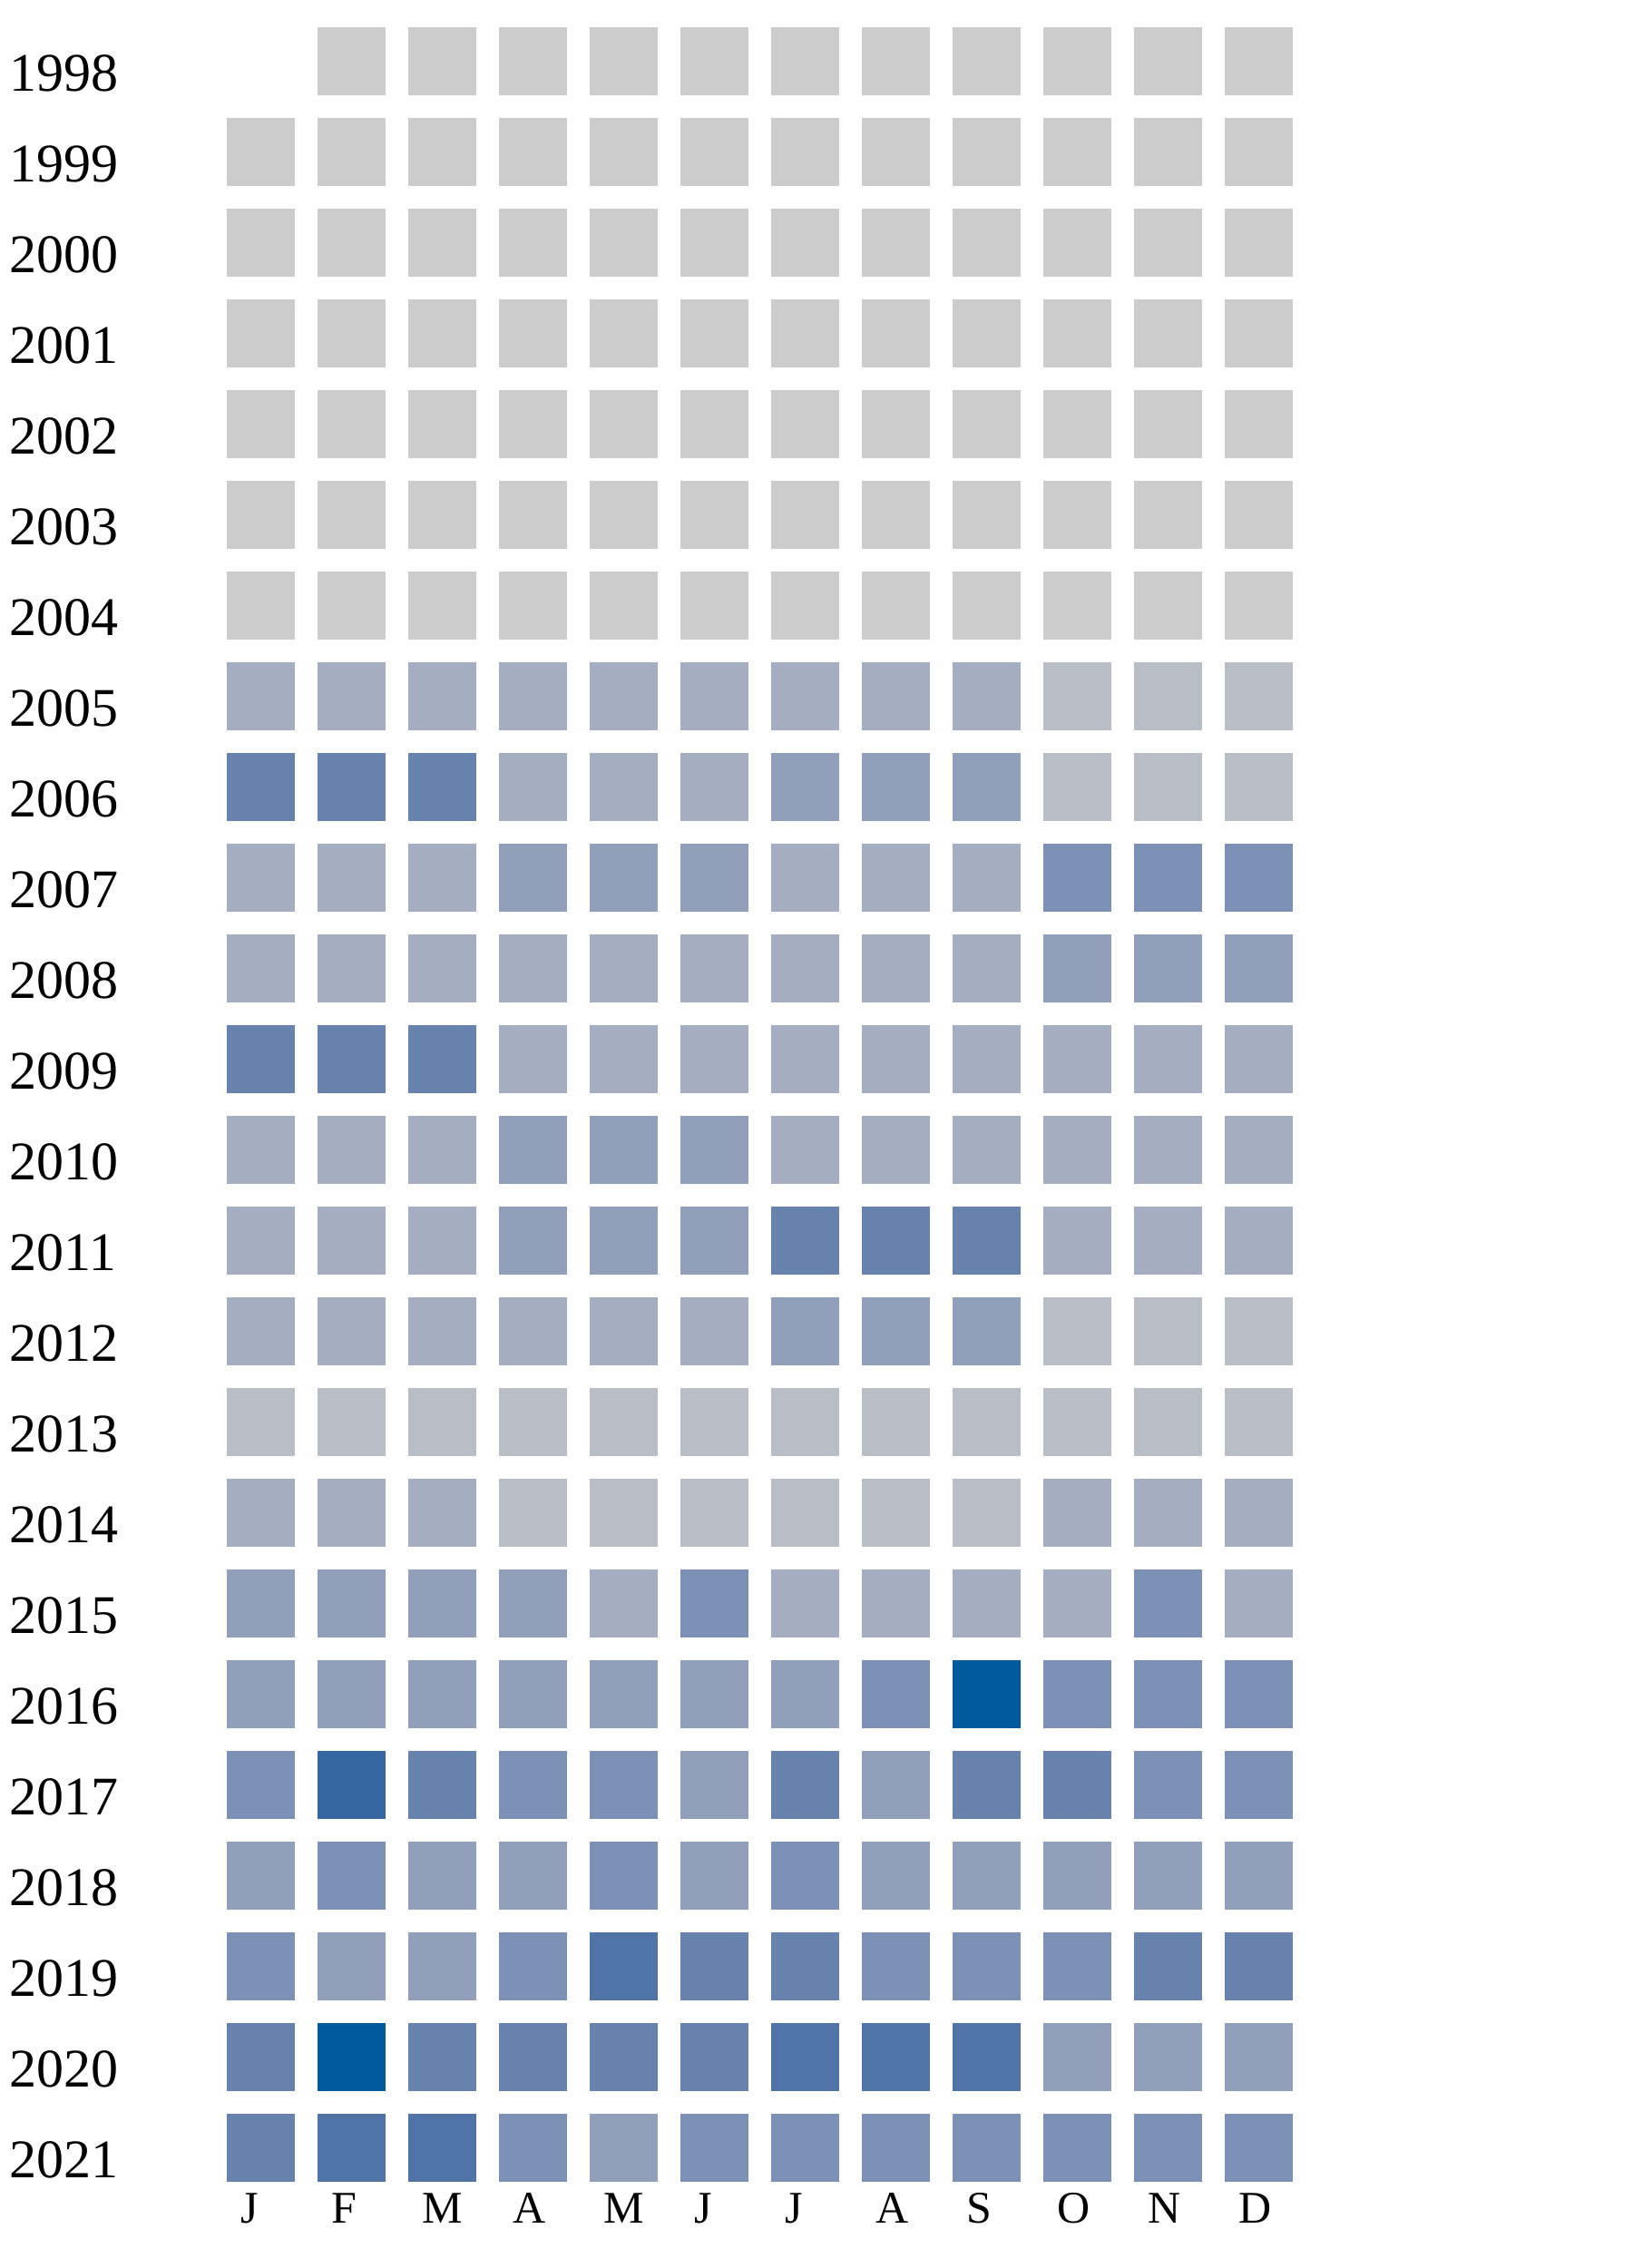
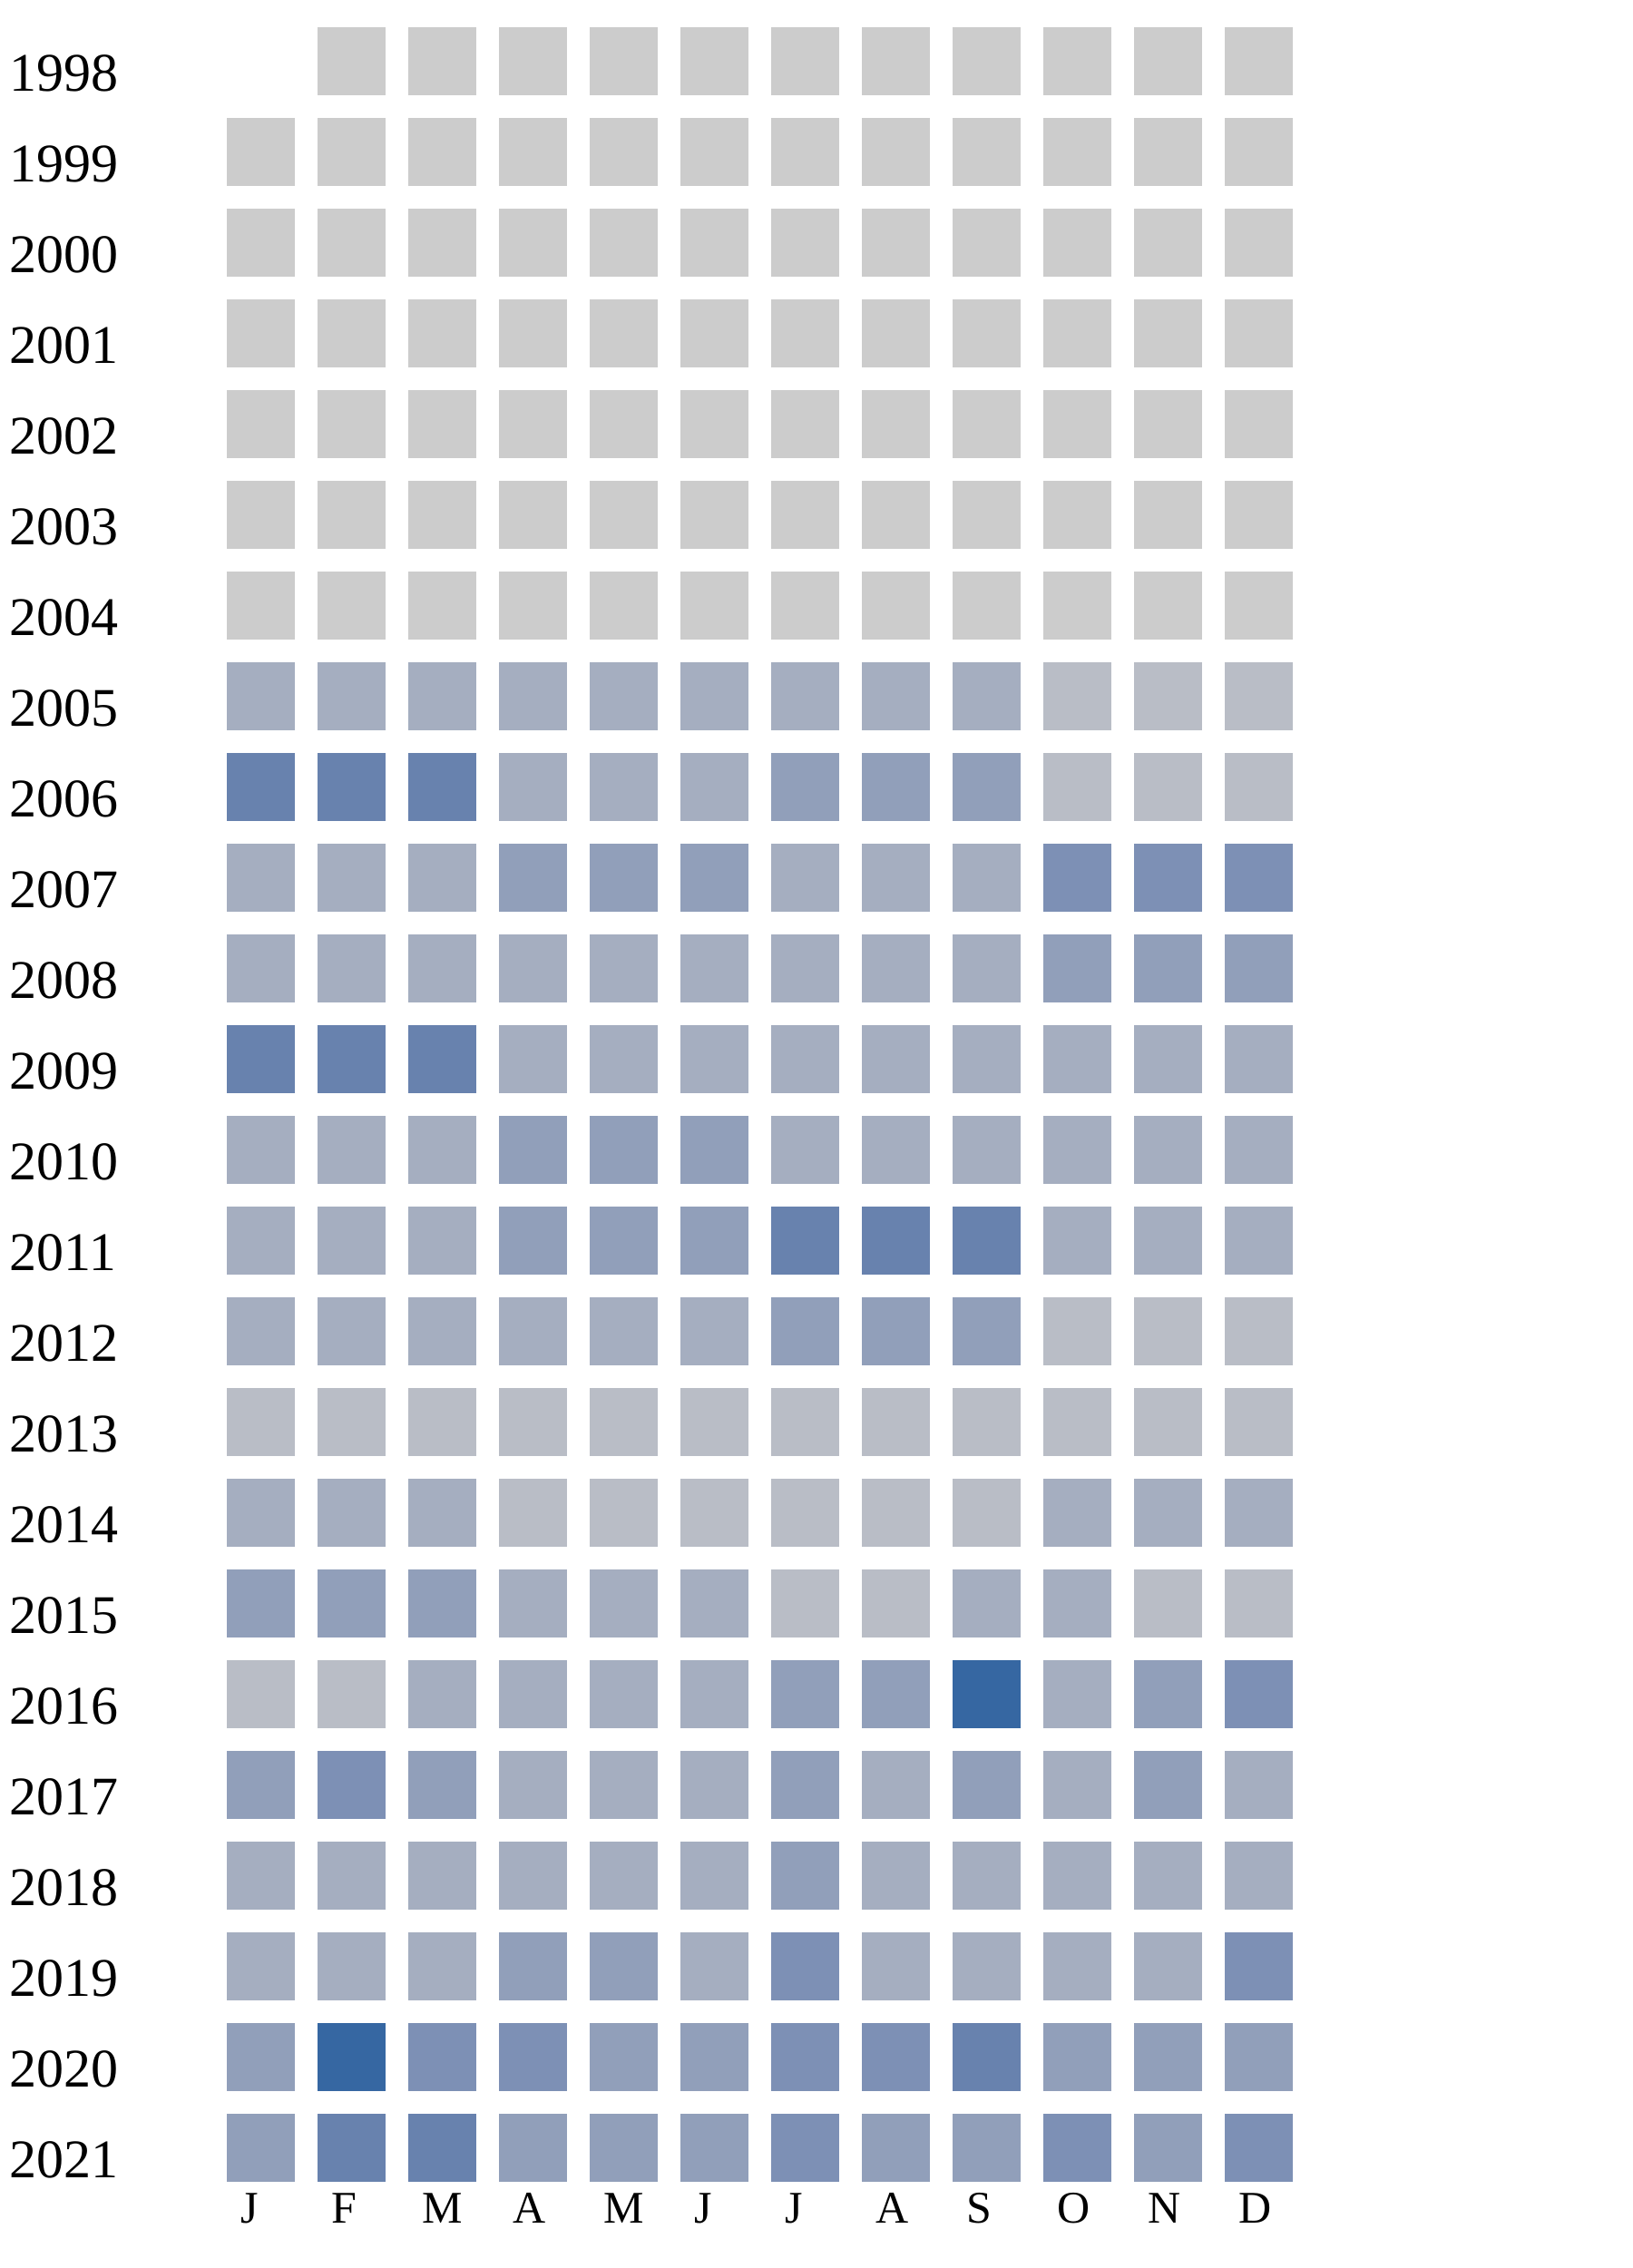
<svg xmlns="http://www.w3.org/2000/svg" width="360" height="500">
  <g transform="translate(0 0)">
    <text x="2" y="20">1998</text>
    <rect x="70" y="6" width="15" height="15" fill="#cccccc" />
    <rect x="90" y="6" width="15" height="15" fill="#cccccc" />
    <rect x="110" y="6" width="15" height="15" fill="#cccccc" />
    <rect x="130" y="6" width="15" height="15" fill="#cccccc" />
    <rect x="150" y="6" width="15" height="15" fill="#cccccc" />
    <rect x="170" y="6" width="15" height="15" fill="#cccccc" />
    <rect x="190" y="6" width="15" height="15" fill="#cccccc" />
    <rect x="210" y="6" width="15" height="15" fill="#cccccc" />
    <rect x="230" y="6" width="15" height="15" fill="#cccccc" />
    <rect x="250" y="6" width="15" height="15" fill="#cccccc" />
    <rect x="270" y="6" width="15" height="15" fill="#cccccc" />
  </g>
  <g transform="translate(0 20)">
    <text x="2" y="20">1999</text>
    <rect x="50" y="6" width="15" height="15" fill="#cccccc" />
    <rect x="70" y="6" width="15" height="15" fill="#cccccc" />
    <rect x="90" y="6" width="15" height="15" fill="#cccccc" />
    <rect x="110" y="6" width="15" height="15" fill="#cccccc" />
    <rect x="130" y="6" width="15" height="15" fill="#cccccc" />
    <rect x="150" y="6" width="15" height="15" fill="#cccccc" />
    <rect x="170" y="6" width="15" height="15" fill="#cccccc" />
    <rect x="190" y="6" width="15" height="15" fill="#cccccc" />
    <rect x="210" y="6" width="15" height="15" fill="#cccccc" />
    <rect x="230" y="6" width="15" height="15" fill="#cccccc" />
    <rect x="250" y="6" width="15" height="15" fill="#cccccc" />
    <rect x="270" y="6" width="15" height="15" fill="#cccccc" />
  </g>
  <g transform="translate(0 40)">
    <text x="2" y="20">2000</text>
    <rect x="50" y="6" width="15" height="15" fill="#cccccc" />
    <rect x="70" y="6" width="15" height="15" fill="#cccccc" />
    <rect x="90" y="6" width="15" height="15" fill="#cccccc" />
    <rect x="110" y="6" width="15" height="15" fill="#cccccc" />
    <rect x="130" y="6" width="15" height="15" fill="#cccccc" />
    <rect x="150" y="6" width="15" height="15" fill="#cccccc" />
    <rect x="170" y="6" width="15" height="15" fill="#cccccc" />
    <rect x="190" y="6" width="15" height="15" fill="#cccccc" />
    <rect x="210" y="6" width="15" height="15" fill="#cccccc" />
    <rect x="230" y="6" width="15" height="15" fill="#cccccc" />
    <rect x="250" y="6" width="15" height="15" fill="#cccccc" />
    <rect x="270" y="6" width="15" height="15" fill="#cccccc" />
  </g>
  <g transform="translate(0 60)">
    <text x="2" y="20">2001</text>
    <rect x="50" y="6" width="15" height="15" fill="#cccccc" />
    <rect x="70" y="6" width="15" height="15" fill="#cccccc" />
    <rect x="90" y="6" width="15" height="15" fill="#cccccc" />
    <rect x="110" y="6" width="15" height="15" fill="#cccccc" />
    <rect x="130" y="6" width="15" height="15" fill="#cccccc" />
    <rect x="150" y="6" width="15" height="15" fill="#cccccc" />
    <rect x="170" y="6" width="15" height="15" fill="#cccccc" />
    <rect x="190" y="6" width="15" height="15" fill="#cccccc" />
    <rect x="210" y="6" width="15" height="15" fill="#cccccc" />
    <rect x="230" y="6" width="15" height="15" fill="#cccccc" />
    <rect x="250" y="6" width="15" height="15" fill="#cccccc" />
    <rect x="270" y="6" width="15" height="15" fill="#cccccc" />
  </g>
  <g transform="translate(0 80)">
    <text x="2" y="20">2002</text>
    <rect x="50" y="6" width="15" height="15" fill="#cccccc" />
    <rect x="70" y="6" width="15" height="15" fill="#cccccc" />
    <rect x="90" y="6" width="15" height="15" fill="#cccccc" />
    <rect x="110" y="6" width="15" height="15" fill="#cccccc" />
    <rect x="130" y="6" width="15" height="15" fill="#cccccc" />
    <rect x="150" y="6" width="15" height="15" fill="#cccccc" />
    <rect x="170" y="6" width="15" height="15" fill="#cccccc" />
    <rect x="190" y="6" width="15" height="15" fill="#cccccc" />
    <rect x="210" y="6" width="15" height="15" fill="#cccccc" />
    <rect x="230" y="6" width="15" height="15" fill="#cccccc" />
    <rect x="250" y="6" width="15" height="15" fill="#cccccc" />
    <rect x="270" y="6" width="15" height="15" fill="#cccccc" />
  </g>
  <g transform="translate(0 100)">
    <text x="2" y="20">2003</text>
    <rect x="50" y="6" width="15" height="15" fill="#cccccc" />
    <rect x="70" y="6" width="15" height="15" fill="#cccccc" />
    <rect x="90" y="6" width="15" height="15" fill="#cccccc" />
    <rect x="110" y="6" width="15" height="15" fill="#cccccc" />
    <rect x="130" y="6" width="15" height="15" fill="#cccccc" />
    <rect x="150" y="6" width="15" height="15" fill="#cccccc" />
    <rect x="170" y="6" width="15" height="15" fill="#cccccc" />
    <rect x="190" y="6" width="15" height="15" fill="#cccccc" />
    <rect x="210" y="6" width="15" height="15" fill="#cccccc" />
    <rect x="230" y="6" width="15" height="15" fill="#cccccc" />
    <rect x="250" y="6" width="15" height="15" fill="#cccccc" />
    <rect x="270" y="6" width="15" height="15" fill="#cccccc" />
  </g>
  <g transform="translate(0 120)">
    <text x="2" y="20">2004</text>
    <rect x="50" y="6" width="15" height="15" fill="#cccccc" />
    <rect x="70" y="6" width="15" height="15" fill="#cccccc" />
    <rect x="90" y="6" width="15" height="15" fill="#cccccc" />
    <rect x="110" y="6" width="15" height="15" fill="#cccccc" />
    <rect x="130" y="6" width="15" height="15" fill="#cccccc" />
    <rect x="150" y="6" width="15" height="15" fill="#cccccc" />
    <rect x="170" y="6" width="15" height="15" fill="#cccccc" />
    <rect x="190" y="6" width="15" height="15" fill="#cccccc" />
    <rect x="210" y="6" width="15" height="15" fill="#cccccc" />
    <rect x="230" y="6" width="15" height="15" fill="#cccccc" />
    <rect x="250" y="6" width="15" height="15" fill="#cccccc" />
    <rect x="270" y="6" width="15" height="15" fill="#cccccc" />
  </g>
  <g transform="translate(0 140)">
    <text x="2" y="20">2005</text>
    <rect x="50" y="6" width="15" height="15" fill="#a5aec0" />
    <rect x="70" y="6" width="15" height="15" fill="#a5aec0" />
    <rect x="90" y="6" width="15" height="15" fill="#a5aec0" />
    <rect x="110" y="6" width="15" height="15" fill="#a5aec0" />
    <rect x="130" y="6" width="15" height="15" fill="#a5aec0" />
    <rect x="150" y="6" width="15" height="15" fill="#a5aec0" />
    <rect x="170" y="6" width="15" height="15" fill="#a5aec0" />
    <rect x="190" y="6" width="15" height="15" fill="#a5aec0" />
    <rect x="210" y="6" width="15" height="15" fill="#a5aec0" />
    <rect x="230" y="6" width="15" height="15" fill="#b9bdc6" />
    <rect x="250" y="6" width="15" height="15" fill="#b9bdc6" />
    <rect x="270" y="6" width="15" height="15" fill="#b9bdc6" />
  </g>
  <g transform="translate(0 160)">
    <text x="2" y="20">2006</text>
    <rect x="50" y="6" width="15" height="15" fill="#6882ae" />
    <rect x="70" y="6" width="15" height="15" fill="#6882ae" />
    <rect x="90" y="6" width="15" height="15" fill="#6882ae" />
    <rect x="110" y="6" width="15" height="15" fill="#a5aec0" />
    <rect x="130" y="6" width="15" height="15" fill="#a5aec0" />
    <rect x="150" y="6" width="15" height="15" fill="#a5aec0" />
    <rect x="170" y="6" width="15" height="15" fill="#919fba" />
    <rect x="190" y="6" width="15" height="15" fill="#919fba" />
    <rect x="210" y="6" width="15" height="15" fill="#919fba" />
    <rect x="230" y="6" width="15" height="15" fill="#b9bdc6" />
    <rect x="250" y="6" width="15" height="15" fill="#b9bdc6" />
    <rect x="270" y="6" width="15" height="15" fill="#b9bdc6" />
  </g>
  <g transform="translate(0 180)">
    <text x="2" y="20">2007</text>
    <rect x="50" y="6" width="15" height="15" fill="#a5aec0" />
    <rect x="70" y="6" width="15" height="15" fill="#a5aec0" />
    <rect x="90" y="6" width="15" height="15" fill="#a5aec0" />
    <rect x="110" y="6" width="15" height="15" fill="#919fba" />
    <rect x="130" y="6" width="15" height="15" fill="#919fba" />
    <rect x="150" y="6" width="15" height="15" fill="#919fba" />
    <rect x="170" y="6" width="15" height="15" fill="#a5aec0" />
    <rect x="190" y="6" width="15" height="15" fill="#a5aec0" />
    <rect x="210" y="6" width="15" height="15" fill="#a5aec0" />
    <rect x="230" y="6" width="15" height="15" fill="#7d90b5" />
    <rect x="250" y="6" width="15" height="15" fill="#7d90b5" />
    <rect x="270" y="6" width="15" height="15" fill="#7d90b5" />
  </g>
  <g transform="translate(0 200)">
    <text x="2" y="20">2008</text>
    <rect x="50" y="6" width="15" height="15" fill="#a5aec0" />
    <rect x="70" y="6" width="15" height="15" fill="#a5aec0" />
    <rect x="90" y="6" width="15" height="15" fill="#a5aec0" />
    <rect x="110" y="6" width="15" height="15" fill="#a5aec0" />
    <rect x="130" y="6" width="15" height="15" fill="#a5aec0" />
    <rect x="150" y="6" width="15" height="15" fill="#a5aec0" />
    <rect x="170" y="6" width="15" height="15" fill="#a5aec0" />
    <rect x="190" y="6" width="15" height="15" fill="#a5aec0" />
    <rect x="210" y="6" width="15" height="15" fill="#a5aec0" />
    <rect x="230" y="6" width="15" height="15" fill="#919fba" />
    <rect x="250" y="6" width="15" height="15" fill="#919fba" />
    <rect x="270" y="6" width="15" height="15" fill="#919fba" />
  </g>
  <g transform="translate(0 220)">
    <text x="2" y="20">2009</text>
    <rect x="50" y="6" width="15" height="15" fill="#6882ae" />
    <rect x="70" y="6" width="15" height="15" fill="#6882ae" />
    <rect x="90" y="6" width="15" height="15" fill="#6882ae" />
    <rect x="110" y="6" width="15" height="15" fill="#a5aec0" />
    <rect x="130" y="6" width="15" height="15" fill="#a5aec0" />
    <rect x="150" y="6" width="15" height="15" fill="#a5aec0" />
    <rect x="170" y="6" width="15" height="15" fill="#a5aec0" />
    <rect x="190" y="6" width="15" height="15" fill="#a5aec0" />
    <rect x="210" y="6" width="15" height="15" fill="#a5aec0" />
    <rect x="230" y="6" width="15" height="15" fill="#a5aec0" />
    <rect x="250" y="6" width="15" height="15" fill="#a5aec0" />
    <rect x="270" y="6" width="15" height="15" fill="#a5aec0" />
  </g>
  <g transform="translate(0 240)">
    <text x="2" y="20">2010</text>
    <rect x="50" y="6" width="15" height="15" fill="#a5aec0" />
    <rect x="70" y="6" width="15" height="15" fill="#a5aec0" />
    <rect x="90" y="6" width="15" height="15" fill="#a5aec0" />
    <rect x="110" y="6" width="15" height="15" fill="#919fba" />
    <rect x="130" y="6" width="15" height="15" fill="#919fba" />
    <rect x="150" y="6" width="15" height="15" fill="#919fba" />
    <rect x="170" y="6" width="15" height="15" fill="#a5aec0" />
    <rect x="190" y="6" width="15" height="15" fill="#a5aec0" />
    <rect x="210" y="6" width="15" height="15" fill="#a5aec0" />
    <rect x="230" y="6" width="15" height="15" fill="#a5aec0" />
    <rect x="250" y="6" width="15" height="15" fill="#a5aec0" />
    <rect x="270" y="6" width="15" height="15" fill="#a5aec0" />
  </g>
  <g transform="translate(0 260)">
    <text x="2" y="20">2011</text>
    <rect x="50" y="6" width="15" height="15" fill="#a5aec0" />
    <rect x="70" y="6" width="15" height="15" fill="#a5aec0" />
    <rect x="90" y="6" width="15" height="15" fill="#a5aec0" />
    <rect x="110" y="6" width="15" height="15" fill="#919fba" />
    <rect x="130" y="6" width="15" height="15" fill="#919fba" />
    <rect x="150" y="6" width="15" height="15" fill="#919fba" />
    <rect x="170" y="6" width="15" height="15" fill="#6882ae" />
    <rect x="190" y="6" width="15" height="15" fill="#6882ae" />
    <rect x="210" y="6" width="15" height="15" fill="#6882ae" />
    <rect x="230" y="6" width="15" height="15" fill="#a5aec0" />
    <rect x="250" y="6" width="15" height="15" fill="#a5aec0" />
    <rect x="270" y="6" width="15" height="15" fill="#a5aec0" />
  </g>
  <g transform="translate(0 280)">
    <text x="2" y="20">2012</text>
    <rect x="50" y="6" width="15" height="15" fill="#a5aec0" />
    <rect x="70" y="6" width="15" height="15" fill="#a5aec0" />
    <rect x="90" y="6" width="15" height="15" fill="#a5aec0" />
    <rect x="110" y="6" width="15" height="15" fill="#a5aec0" />
    <rect x="130" y="6" width="15" height="15" fill="#a5aec0" />
    <rect x="150" y="6" width="15" height="15" fill="#a5aec0" />
    <rect x="170" y="6" width="15" height="15" fill="#919fba" />
    <rect x="190" y="6" width="15" height="15" fill="#919fba" />
    <rect x="210" y="6" width="15" height="15" fill="#919fba" />
    <rect x="230" y="6" width="15" height="15" fill="#b9bdc6" />
    <rect x="250" y="6" width="15" height="15" fill="#b9bdc6" />
    <rect x="270" y="6" width="15" height="15" fill="#b9bdc6" />
  </g>
  <g transform="translate(0 300)">
    <text x="2" y="20">2013</text>
    <rect x="50" y="6" width="15" height="15" fill="#b9bdc6" />
    <rect x="70" y="6" width="15" height="15" fill="#b9bdc6" />
    <rect x="90" y="6" width="15" height="15" fill="#b9bdc6" />
    <rect x="110" y="6" width="15" height="15" fill="#b9bdc6" />
    <rect x="130" y="6" width="15" height="15" fill="#b9bdc6" />
    <rect x="150" y="6" width="15" height="15" fill="#b9bdc6" />
    <rect x="170" y="6" width="15" height="15" fill="#b9bdc6" />
    <rect x="190" y="6" width="15" height="15" fill="#b9bdc6" />
    <rect x="210" y="6" width="15" height="15" fill="#b9bdc6" />
    <rect x="230" y="6" width="15" height="15" fill="#b9bdc6" />
    <rect x="250" y="6" width="15" height="15" fill="#b9bdc6" />
    <rect x="270" y="6" width="15" height="15" fill="#b9bdc6" />
  </g>
  <g transform="translate(0 320)">
    <text x="2" y="20">2014</text>
    <rect x="50" y="6" width="15" height="15" fill="#a5aec0" />
    <rect x="70" y="6" width="15" height="15" fill="#a5aec0" />
    <rect x="90" y="6" width="15" height="15" fill="#a5aec0" />
    <rect x="110" y="6" width="15" height="15" fill="#b9bdc6" />
    <rect x="130" y="6" width="15" height="15" fill="#b9bdc6" />
    <rect x="150" y="6" width="15" height="15" fill="#b9bdc6" />
    <rect x="170" y="6" width="15" height="15" fill="#b9bdc6" />
    <rect x="190" y="6" width="15" height="15" fill="#b9bdc6" />
    <rect x="210" y="6" width="15" height="15" fill="#b9bdc6" />
    <rect x="230" y="6" width="15" height="15" fill="#a5aec0" />
    <rect x="250" y="6" width="15" height="15" fill="#a5aec0" />
    <rect x="270" y="6" width="15" height="15" fill="#a5aec0" />
  </g>
  <g transform="translate(0 340)">
    <text x="2" y="20">2015</text>
    <rect x="50" y="6" width="15" height="15" fill="#919fba" />
    <rect x="70" y="6" width="15" height="15" fill="#919fba" />
    <rect x="90" y="6" width="15" height="15" fill="#919fba" />
-     <rect x="110" y="6" width="15" height="15" fill="#919fba" />
-     <rect x="130" y="6" width="15" height="15" fill="#a5aec0" />
-     <rect x="150" y="6" width="15" height="15" fill="#7d90b5" />
-     <rect x="170" y="6" width="15" height="15" fill="#a5aec0" />
-     <rect x="190" y="6" width="15" height="15" fill="#a5aec0" />
-     <rect x="210" y="6" width="15" height="15" fill="#a5aec0" />
-     <rect x="230" y="6" width="15" height="15" fill="#a5aec0" />
-     <rect x="250" y="6" width="15" height="15" fill="#7d90b5" />
-     <rect x="270" y="6" width="15" height="15" fill="#a5aec0" />
+     <rect x="110" y="6" width="15" height="15" fill="#a5aec0" />
+     <rect x="130" y="6" width="15" height="15" fill="#a5aec0" />
+     <rect x="150" y="6" width="15" height="15" fill="#a5aec0" />
+     <rect x="170" y="6" width="15" height="15" fill="#b9bdc6" />
+     <rect x="190" y="6" width="15" height="15" fill="#b9bdc6" />
+     <rect x="210" y="6" width="15" height="15" fill="#a5aec0" />
+     <rect x="230" y="6" width="15" height="15" fill="#a5aec0" />
+     <rect x="250" y="6" width="15" height="15" fill="#b9bdc6" />
+     <rect x="270" y="6" width="15" height="15" fill="#b9bdc6" />
  </g>
  <g transform="translate(0 360)">
    <text x="2" y="20">2016</text>
-     <rect x="50" y="6" width="15" height="15" fill="#919fba" />
-     <rect x="70" y="6" width="15" height="15" fill="#919fba" />
-     <rect x="90" y="6" width="15" height="15" fill="#919fba" />
-     <rect x="110" y="6" width="15" height="15" fill="#919fba" />
-     <rect x="130" y="6" width="15" height="15" fill="#919fba" />
-     <rect x="150" y="6" width="15" height="15" fill="#919fba" />
-     <rect x="170" y="6" width="15" height="15" fill="#919fba" />
-     <rect x="190" y="6" width="15" height="15" fill="#7d90b5" />
-     <rect x="210" y="6" width="15" height="15" fill="#005a9c" />
-     <rect x="230" y="6" width="15" height="15" fill="#7d90b5" />
-     <rect x="250" y="6" width="15" height="15" fill="#7d90b5" />
+     <rect x="50" y="6" width="15" height="15" fill="#b9bdc6" />
+     <rect x="70" y="6" width="15" height="15" fill="#b9bdc6" />
+     <rect x="90" y="6" width="15" height="15" fill="#a5aec0" />
+     <rect x="110" y="6" width="15" height="15" fill="#a5aec0" />
+     <rect x="130" y="6" width="15" height="15" fill="#a5aec0" />
+     <rect x="150" y="6" width="15" height="15" fill="#a5aec0" />
+     <rect x="170" y="6" width="15" height="15" fill="#919fba" />
+     <rect x="190" y="6" width="15" height="15" fill="#919fba" />
+     <rect x="210" y="6" width="15" height="15" fill="#3667a2" />
+     <rect x="230" y="6" width="15" height="15" fill="#a5aec0" />
+     <rect x="250" y="6" width="15" height="15" fill="#919fba" />
    <rect x="270" y="6" width="15" height="15" fill="#7d90b5" />
  </g>
  <g transform="translate(0 380)">
    <text x="2" y="20">2017</text>
-     <rect x="50" y="6" width="15" height="15" fill="#7d90b5" />
-     <rect x="70" y="6" width="15" height="15" fill="#3667a2" />
-     <rect x="90" y="6" width="15" height="15" fill="#6882ae" />
-     <rect x="110" y="6" width="15" height="15" fill="#7d90b5" />
-     <rect x="130" y="6" width="15" height="15" fill="#7d90b5" />
-     <rect x="150" y="6" width="15" height="15" fill="#919fba" />
-     <rect x="170" y="6" width="15" height="15" fill="#6882ae" />
-     <rect x="190" y="6" width="15" height="15" fill="#919fba" />
-     <rect x="210" y="6" width="15" height="15" fill="#6882ae" />
-     <rect x="230" y="6" width="15" height="15" fill="#6882ae" />
-     <rect x="250" y="6" width="15" height="15" fill="#7d90b5" />
-     <rect x="270" y="6" width="15" height="15" fill="#7d90b5" />
-   </g>
-   <g transform="translate(0 400)">
-     <text x="2" y="20">2018</text>
    <rect x="50" y="6" width="15" height="15" fill="#919fba" />
    <rect x="70" y="6" width="15" height="15" fill="#7d90b5" />
    <rect x="90" y="6" width="15" height="15" fill="#919fba" />
-     <rect x="110" y="6" width="15" height="15" fill="#919fba" />
-     <rect x="130" y="6" width="15" height="15" fill="#7d90b5" />
+     <rect x="110" y="6" width="15" height="15" fill="#a5aec0" />
+     <rect x="130" y="6" width="15" height="15" fill="#a5aec0" />
+     <rect x="150" y="6" width="15" height="15" fill="#a5aec0" />
+     <rect x="170" y="6" width="15" height="15" fill="#919fba" />
+     <rect x="190" y="6" width="15" height="15" fill="#a5aec0" />
+     <rect x="210" y="6" width="15" height="15" fill="#919fba" />
+     <rect x="230" y="6" width="15" height="15" fill="#a5aec0" />
+     <rect x="250" y="6" width="15" height="15" fill="#919fba" />
+     <rect x="270" y="6" width="15" height="15" fill="#a5aec0" />
+   </g>
+   <g transform="translate(0 400)">
+     <text x="2" y="20">2018</text>
+     <rect x="50" y="6" width="15" height="15" fill="#a5aec0" />
+     <rect x="70" y="6" width="15" height="15" fill="#a5aec0" />
+     <rect x="90" y="6" width="15" height="15" fill="#a5aec0" />
+     <rect x="110" y="6" width="15" height="15" fill="#a5aec0" />
+     <rect x="130" y="6" width="15" height="15" fill="#a5aec0" />
+     <rect x="150" y="6" width="15" height="15" fill="#a5aec0" />
+     <rect x="170" y="6" width="15" height="15" fill="#919fba" />
+     <rect x="190" y="6" width="15" height="15" fill="#a5aec0" />
+     <rect x="210" y="6" width="15" height="15" fill="#a5aec0" />
+     <rect x="230" y="6" width="15" height="15" fill="#a5aec0" />
+     <rect x="250" y="6" width="15" height="15" fill="#a5aec0" />
+     <rect x="270" y="6" width="15" height="15" fill="#a5aec0" />
+   </g>
+   <g transform="translate(0 420)">
+     <text x="2" y="20">2019</text>
+     <rect x="50" y="6" width="15" height="15" fill="#a5aec0" />
+     <rect x="70" y="6" width="15" height="15" fill="#a5aec0" />
+     <rect x="90" y="6" width="15" height="15" fill="#a5aec0" />
+     <rect x="110" y="6" width="15" height="15" fill="#919fba" />
+     <rect x="130" y="6" width="15" height="15" fill="#919fba" />
+     <rect x="150" y="6" width="15" height="15" fill="#a5aec0" />
+     <rect x="170" y="6" width="15" height="15" fill="#7d90b5" />
+     <rect x="190" y="6" width="15" height="15" fill="#a5aec0" />
+     <rect x="210" y="6" width="15" height="15" fill="#a5aec0" />
+     <rect x="230" y="6" width="15" height="15" fill="#a5aec0" />
+     <rect x="250" y="6" width="15" height="15" fill="#a5aec0" />
+     <rect x="270" y="6" width="15" height="15" fill="#7d90b5" />
+   </g>
+   <g transform="translate(0 440)">
+     <text x="2" y="20">2020</text>
+     <rect x="50" y="6" width="15" height="15" fill="#919fba" />
+     <rect x="70" y="6" width="15" height="15" fill="#3667a2" />
+     <rect x="90" y="6" width="15" height="15" fill="#7d90b5" />
+     <rect x="110" y="6" width="15" height="15" fill="#7d90b5" />
+     <rect x="130" y="6" width="15" height="15" fill="#919fba" />
+     <rect x="150" y="6" width="15" height="15" fill="#919fba" />
+     <rect x="170" y="6" width="15" height="15" fill="#7d90b5" />
+     <rect x="190" y="6" width="15" height="15" fill="#7d90b5" />
+     <rect x="210" y="6" width="15" height="15" fill="#6882ae" />
+     <rect x="230" y="6" width="15" height="15" fill="#919fba" />
+     <rect x="250" y="6" width="15" height="15" fill="#919fba" />
+     <rect x="270" y="6" width="15" height="15" fill="#919fba" />
+   </g>
+   <g transform="translate(0 460)">
+     <text x="2" y="20">2021</text>
+     <rect x="50" y="6" width="15" height="15" fill="#919fba" />
+     <rect x="70" y="6" width="15" height="15" fill="#6882ae" />
+     <rect x="90" y="6" width="15" height="15" fill="#6882ae" />
+     <rect x="110" y="6" width="15" height="15" fill="#919fba" />
+     <rect x="130" y="6" width="15" height="15" fill="#919fba" />
    <rect x="150" y="6" width="15" height="15" fill="#919fba" />
    <rect x="170" y="6" width="15" height="15" fill="#7d90b5" />
    <rect x="190" y="6" width="15" height="15" fill="#919fba" />
    <rect x="210" y="6" width="15" height="15" fill="#919fba" />
-     <rect x="230" y="6" width="15" height="15" fill="#919fba" />
-     <rect x="250" y="6" width="15" height="15" fill="#919fba" />
-     <rect x="270" y="6" width="15" height="15" fill="#919fba" />
-   </g>
-   <g transform="translate(0 420)">
-     <text x="2" y="20">2019</text>
-     <rect x="50" y="6" width="15" height="15" fill="#7d90b5" />
-     <rect x="70" y="6" width="15" height="15" fill="#919fba" />
-     <rect x="90" y="6" width="15" height="15" fill="#919fba" />
-     <rect x="110" y="6" width="15" height="15" fill="#7d90b5" />
-     <rect x="130" y="6" width="15" height="15" fill="#5174a8" />
-     <rect x="150" y="6" width="15" height="15" fill="#6882ae" />
-     <rect x="170" y="6" width="15" height="15" fill="#6882ae" />
-     <rect x="190" y="6" width="15" height="15" fill="#7d90b5" />
-     <rect x="210" y="6" width="15" height="15" fill="#7d90b5" />
    <rect x="230" y="6" width="15" height="15" fill="#7d90b5" />
-     <rect x="250" y="6" width="15" height="15" fill="#6882ae" />
-     <rect x="270" y="6" width="15" height="15" fill="#6882ae" />
-   </g>
-   <g transform="translate(0 440)">
-     <text x="2" y="20">2020</text>
-     <rect x="50" y="6" width="15" height="15" fill="#6882ae" />
-     <rect x="70" y="6" width="15" height="15" fill="#005a9c" />
-     <rect x="90" y="6" width="15" height="15" fill="#6882ae" />
-     <rect x="110" y="6" width="15" height="15" fill="#6882ae" />
-     <rect x="130" y="6" width="15" height="15" fill="#6882ae" />
-     <rect x="150" y="6" width="15" height="15" fill="#6882ae" />
-     <rect x="170" y="6" width="15" height="15" fill="#5174a8" />
-     <rect x="190" y="6" width="15" height="15" fill="#5174a8" />
-     <rect x="210" y="6" width="15" height="15" fill="#5174a8" />
-     <rect x="230" y="6" width="15" height="15" fill="#919fba" />
-     <rect x="250" y="6" width="15" height="15" fill="#919fba" />
-     <rect x="270" y="6" width="15" height="15" fill="#919fba" />
-   </g>
-   <g transform="translate(0 460)">
-     <text x="2" y="20">2021</text>
-     <rect x="50" y="6" width="15" height="15" fill="#6882ae" />
-     <rect x="70" y="6" width="15" height="15" fill="#5174a8" />
-     <rect x="90" y="6" width="15" height="15" fill="#5174a8" />
-     <rect x="110" y="6" width="15" height="15" fill="#7d90b5" />
-     <rect x="130" y="6" width="15" height="15" fill="#919fba" />
-     <rect x="150" y="6" width="15" height="15" fill="#7d90b5" />
-     <rect x="170" y="6" width="15" height="15" fill="#7d90b5" />
-     <rect x="190" y="6" width="15" height="15" fill="#7d90b5" />
-     <rect x="210" y="6" width="15" height="15" fill="#7d90b5" />
-     <rect x="230" y="6" width="15" height="15" fill="#7d90b5" />
-     <rect x="250" y="6" width="15" height="15" fill="#7d90b5" />
+     <rect x="250" y="6" width="15" height="15" fill="#919fba" />
    <rect x="270" y="6" width="15" height="15" fill="#7d90b5" />
  </g>
  <text style="font-size: 10px; text-align: center" x="53" y="490">J</text>
  <text style="font-size: 10px; text-align: center" x="73" y="490">F</text>
  <text style="font-size: 10px; text-align: center" x="93" y="490">M</text>
  <text style="font-size: 10px; text-align: center" x="113" y="490">A</text>
  <text style="font-size: 10px; text-align: center" x="133" y="490">M</text>
  <text style="font-size: 10px; text-align: center" x="153" y="490">J</text>
  <text style="font-size: 10px; text-align: center" x="173" y="490">J</text>
  <text style="font-size: 10px; text-align: center" x="193" y="490">A</text>
  <text style="font-size: 10px; text-align: center" x="213" y="490">S</text>
  <text style="font-size: 10px; text-align: center" x="233" y="490">O</text>
  <text style="font-size: 10px; text-align: center" x="253" y="490">N</text>
  <text style="font-size: 10px; text-align: center" x="273" y="490">D</text>
  <text style="font-size: 10px;" x="155" y="509">Less</text>
  <rect fill="#b9bdc6" width="10" height="10" x="180" y="500" />
  <rect fill="#919fba" width="10" height="10" x="195" y="500" />
  <rect fill="#6882ae" width="10" height="10" x="210" y="500" />
  <rect fill="#005a9c" width="10" height="10" x="225" y="500" />
  <text x="240" y="509" style="font-size: 10px;">More</text>
</svg>
